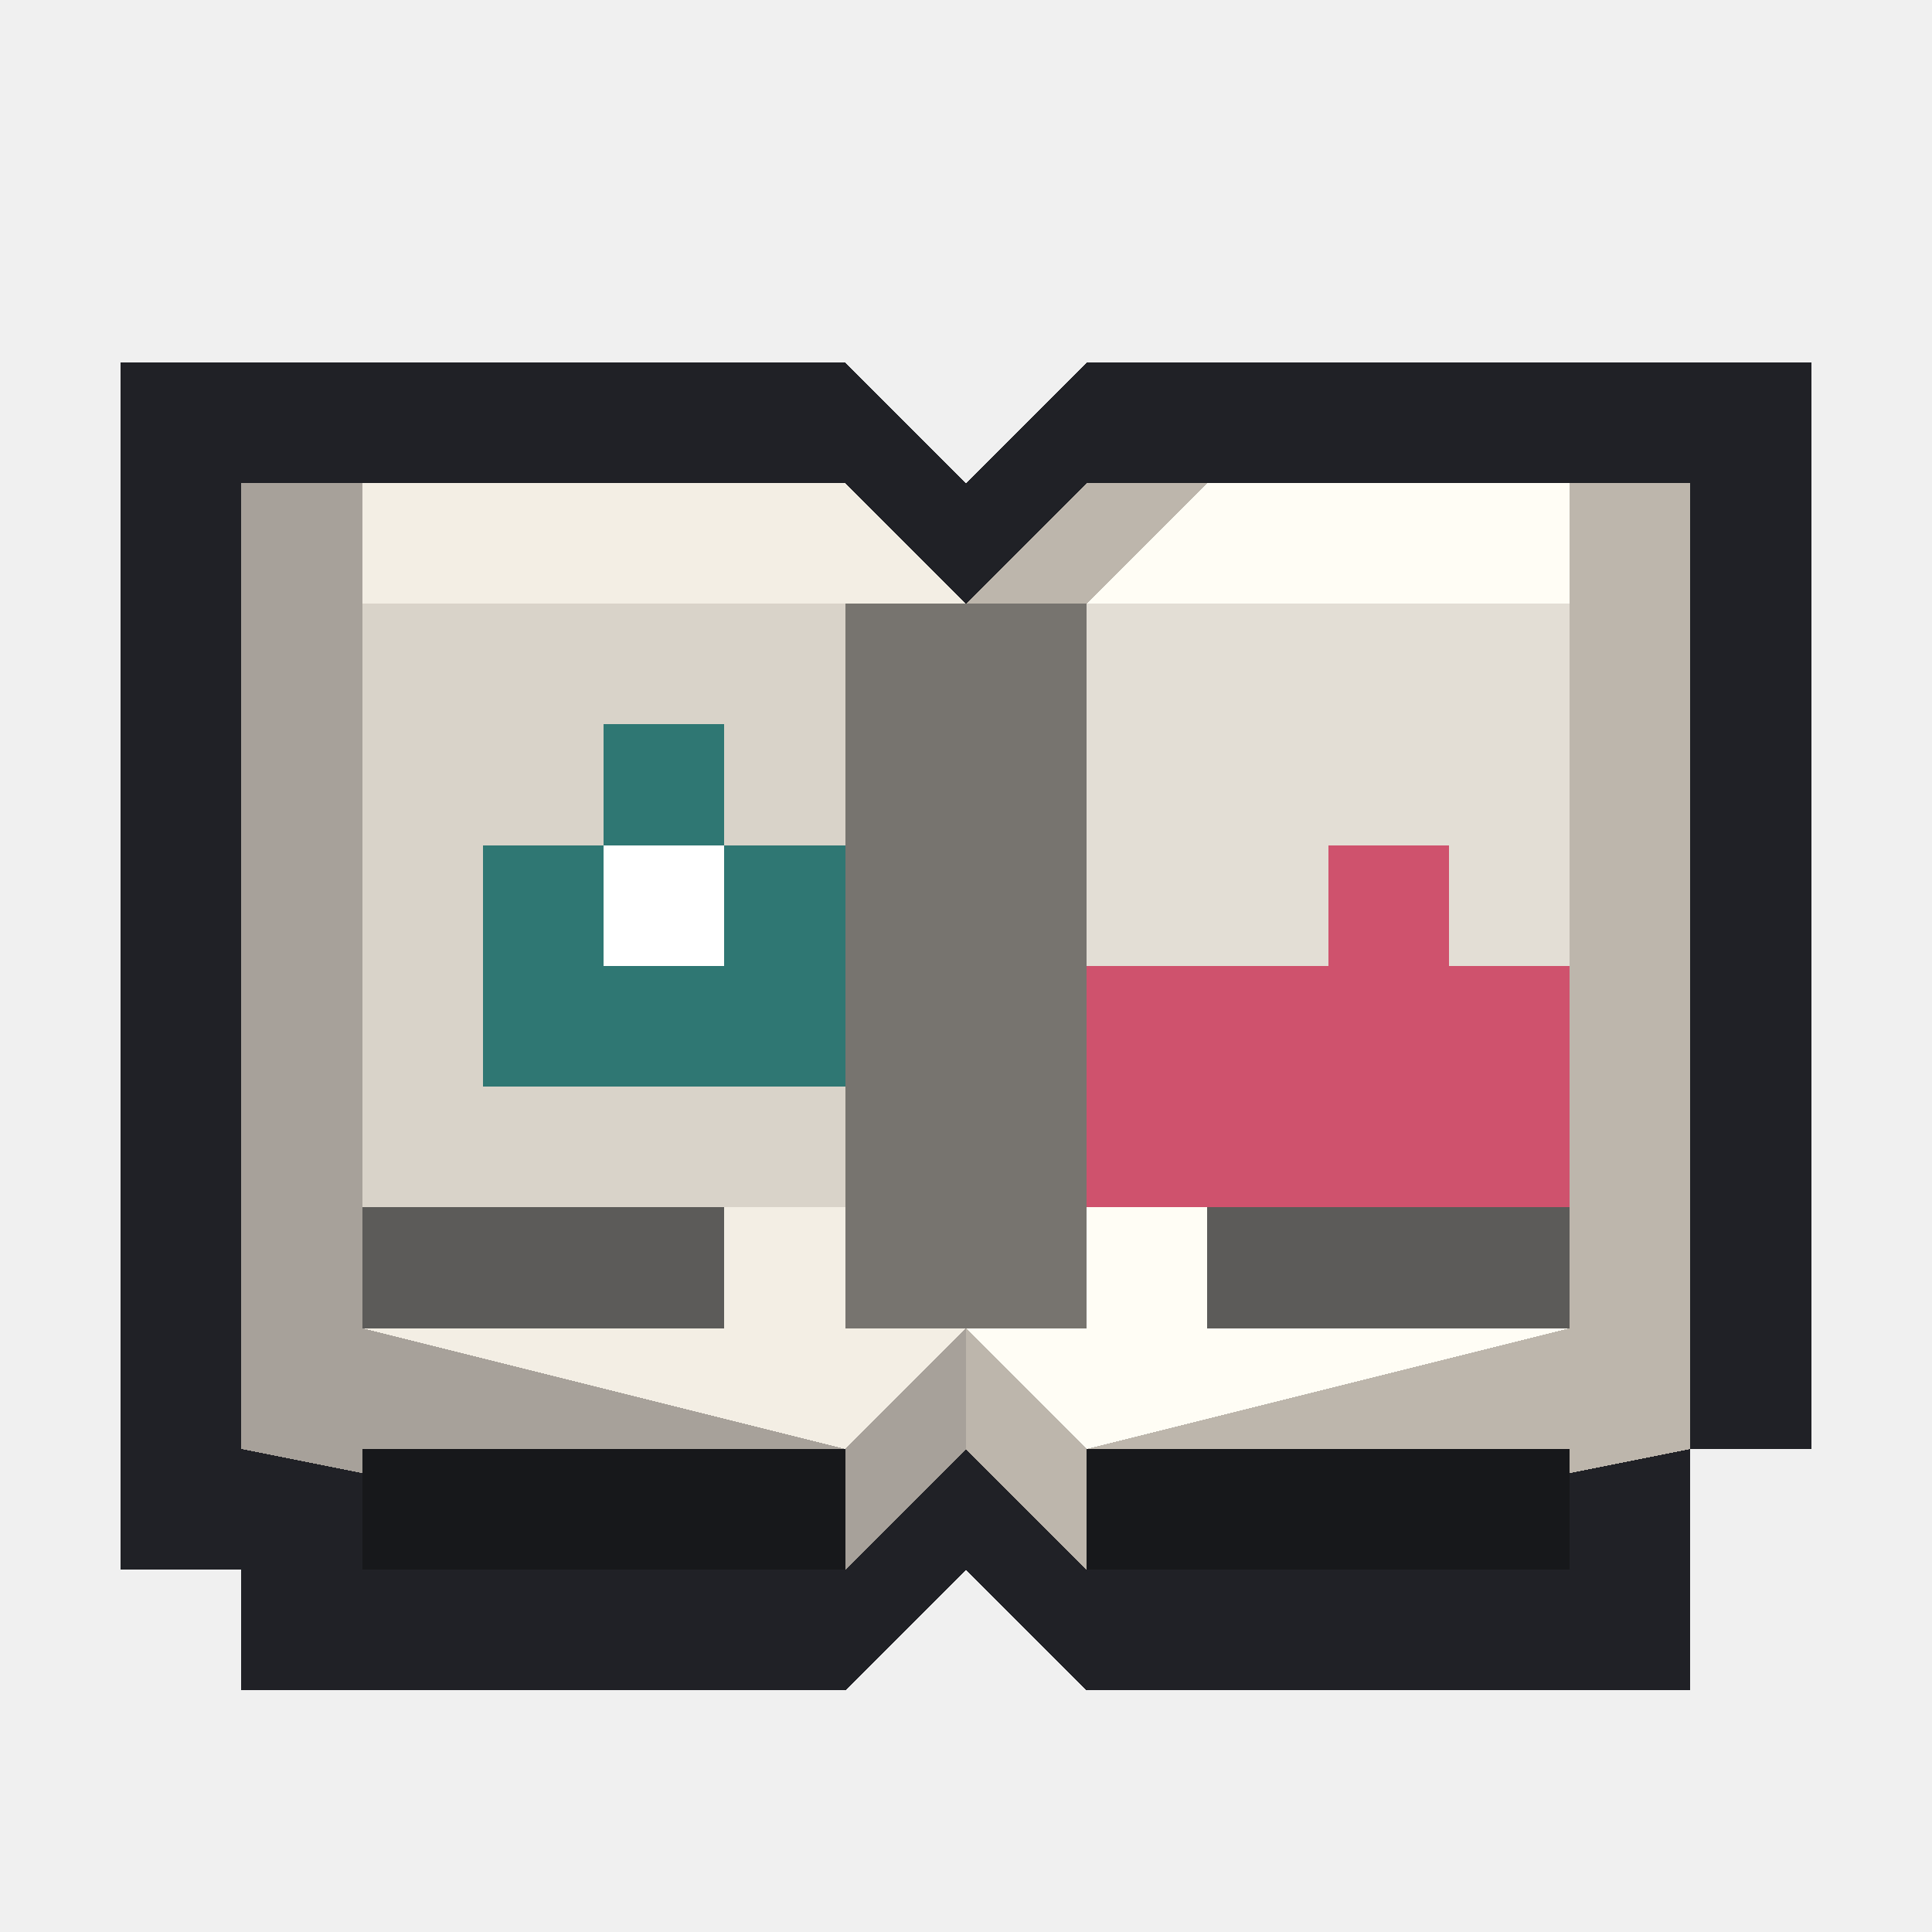
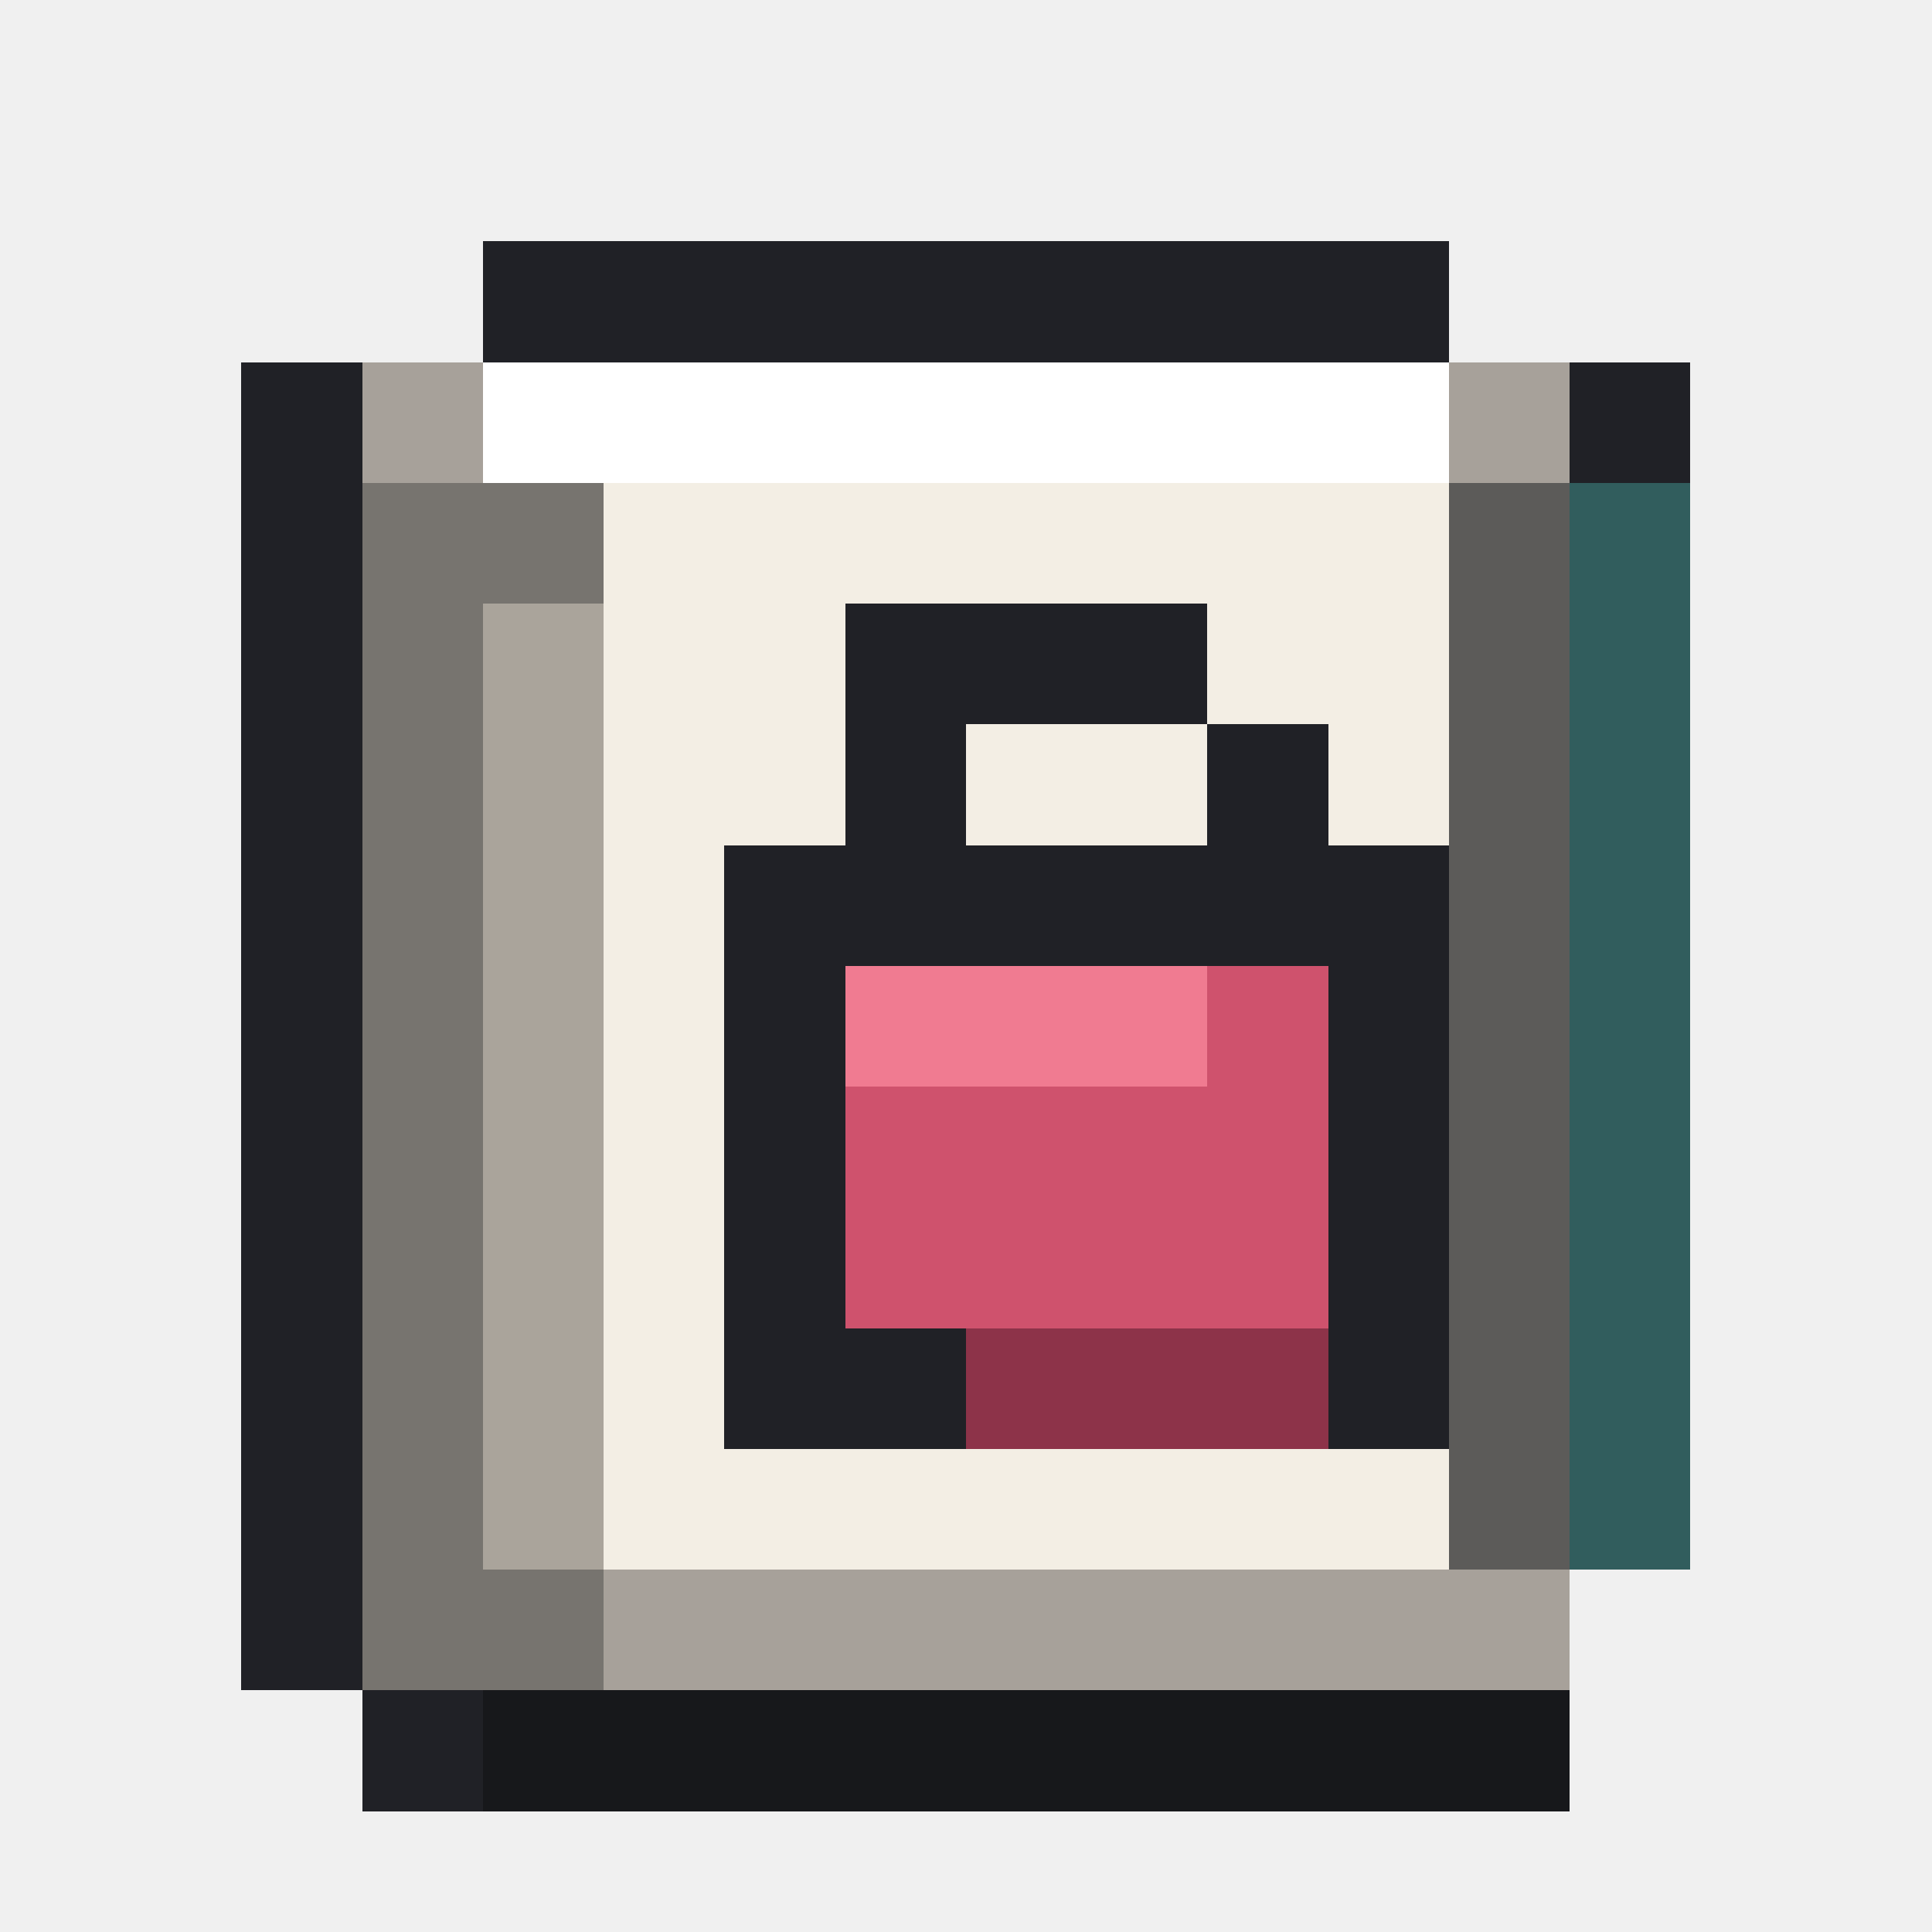
<svg xmlns="http://www.w3.org/2000/svg" viewBox="0 0 16 16" shape-rendering="crispEdges" data-m98-concept="tiktok-catalog" data-m98-grid="16">
-   <path fill="#202126" d="M1 3H7L8 4L9 3H15V12H14V14H9L8 13L7 14H2V13H1Z" />
-   <path fill="#315d5d" d="M2 4H7L8 5L9 4H14V12H9L8 11L7 12H2Z" />
-   <polygon fill="#a7a19a" points="2,4 7,4 8,5 8,12 7,13 2,12" />
-   <polygon fill="#bdb6ac" points="9,4 14,4 14,12 9,13 8,12 8,5" />
-   <polygon fill="#f3eee4" points="3,4 7,4 8,5 8,11 7,12 3,11" />
-   <polygon fill="#fffdf5" points="9,5 10,4 13,4 13,11 9,12 8,11 8,5" />
-   <rect fill="#77746f" x="7" y="5" width="2" height="6" />
-   <rect fill="#d9d3c9" x="3" y="5" width="4" height="5" />
-   <path fill="#2f7773" d="M4 7H5V6H6V7H7V9H4Z" />
-   <rect fill="#ffffff" x="5" y="7" width="1" height="1" />
-   <rect fill="#e3ded5" x="9" y="5" width="4" height="5" />
-   <path fill="#cf526d" d="M9 8H11V7H12V8H13V10H9Z" />
-   <rect fill="#5c5b59" x="3" y="10" width="3" height="1" />
-   <rect fill="#5c5b59" x="10" y="10" width="3" height="1" />
-   <rect fill="#17181b" x="3" y="12" width="4" height="1" />
-   <rect fill="#17181b" x="9" y="12" width="4" height="1" />
+   <path fill="#202126" d="M4 2H12V3H14V13H13V15H3V14H2V3H4Z" />
+   <path fill="#315d5d" d="M3 3H13V4H14V13H12V14H3Z" />
+   <rect fill="#a7a19a" x="3" y="3" width="10" height="11" />
+   <rect fill="#f3eee4" x="4" y="3" width="8" height="10" />
+   <rect fill="#ffffff" x="4" y="3" width="8" height="1" />
+   <rect fill="#77746f" x="3" y="4" width="2" height="10" />
+   <rect fill="#aaa49b" x="4" y="5" width="1" height="8" />
+   <rect fill="#5c5b59" x="12" y="4" width="1" height="9" />
+   <path fill="#202126" d="M7 5H10V6H11V7H12V12H6V7H7Z" />
+   <rect fill="#f3eee4" x="8" y="6" width="2" height="1" />
+   <polygon fill="#cf526d" points="7,8 11,8 11,11 7,11" />
+   <rect fill="#f07b91" x="7" y="8" width="3" height="1" />
+   <rect fill="#8d3349" x="8" y="11" width="3" height="1" />
+   <rect fill="#17181b" x="4" y="14" width="9" height="1" />
</svg>
